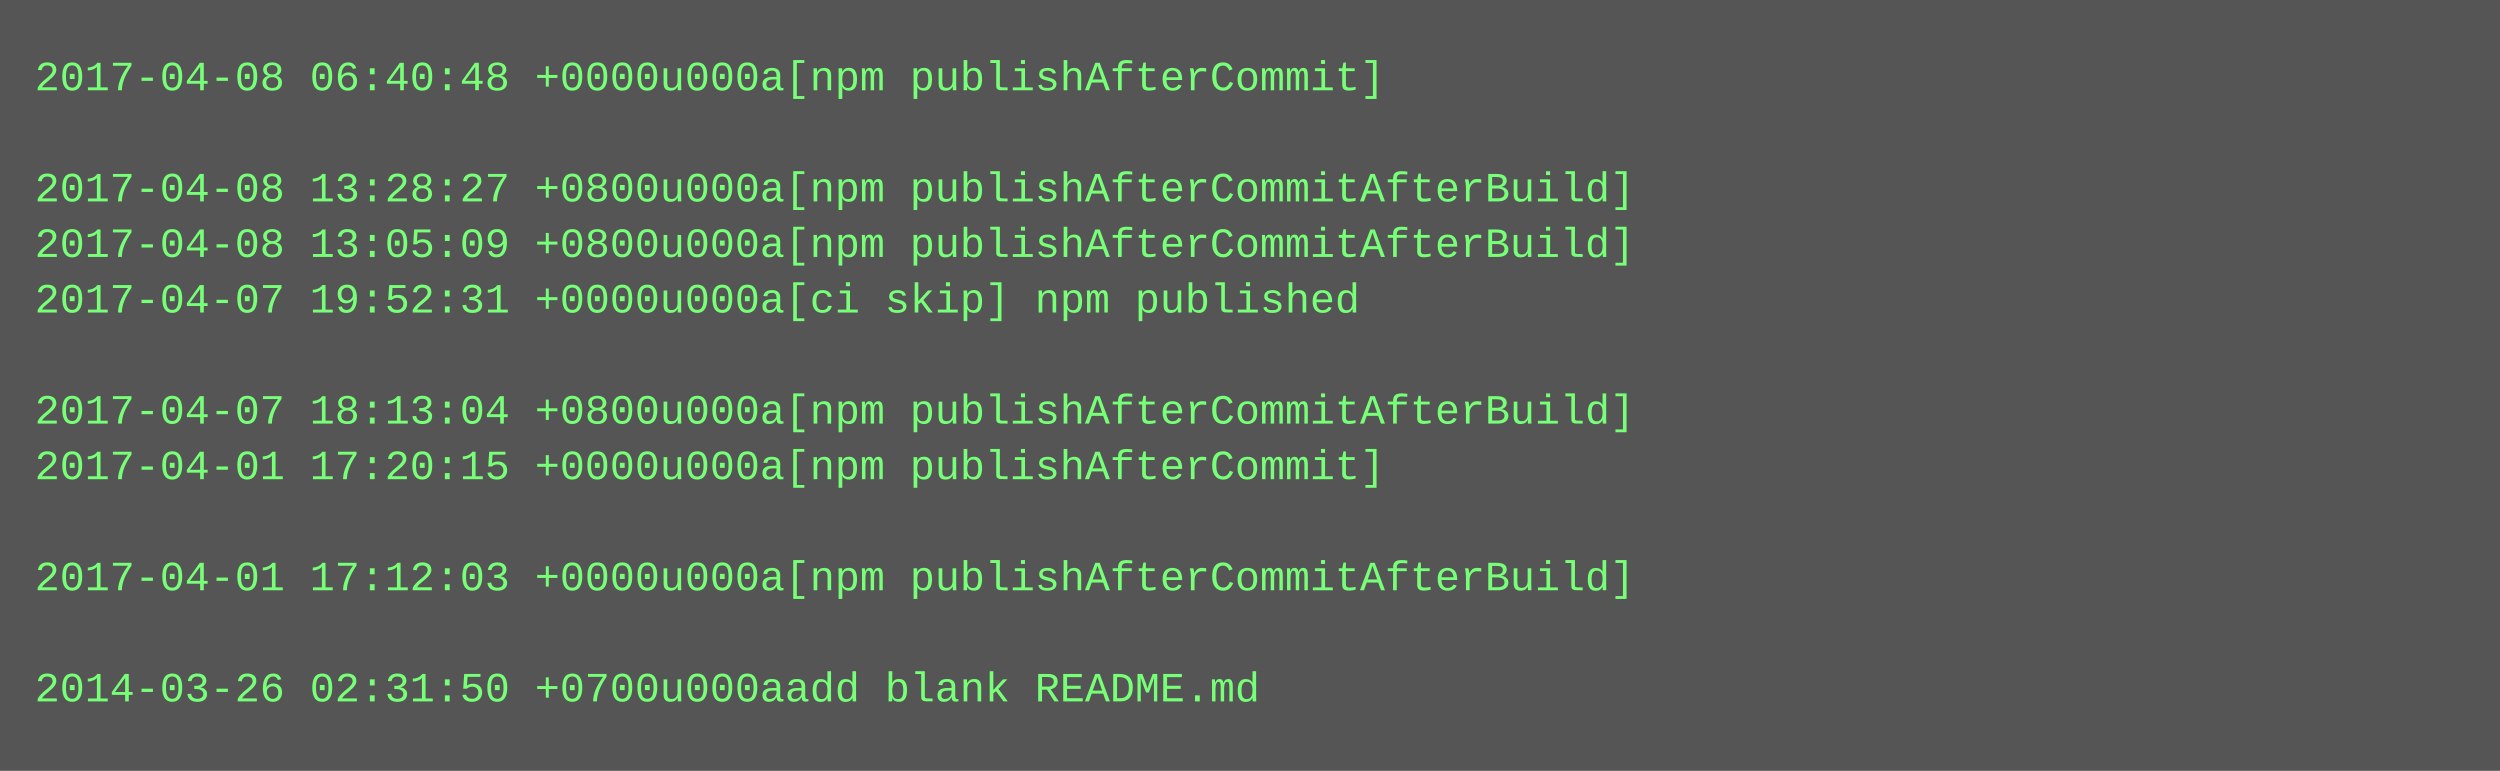
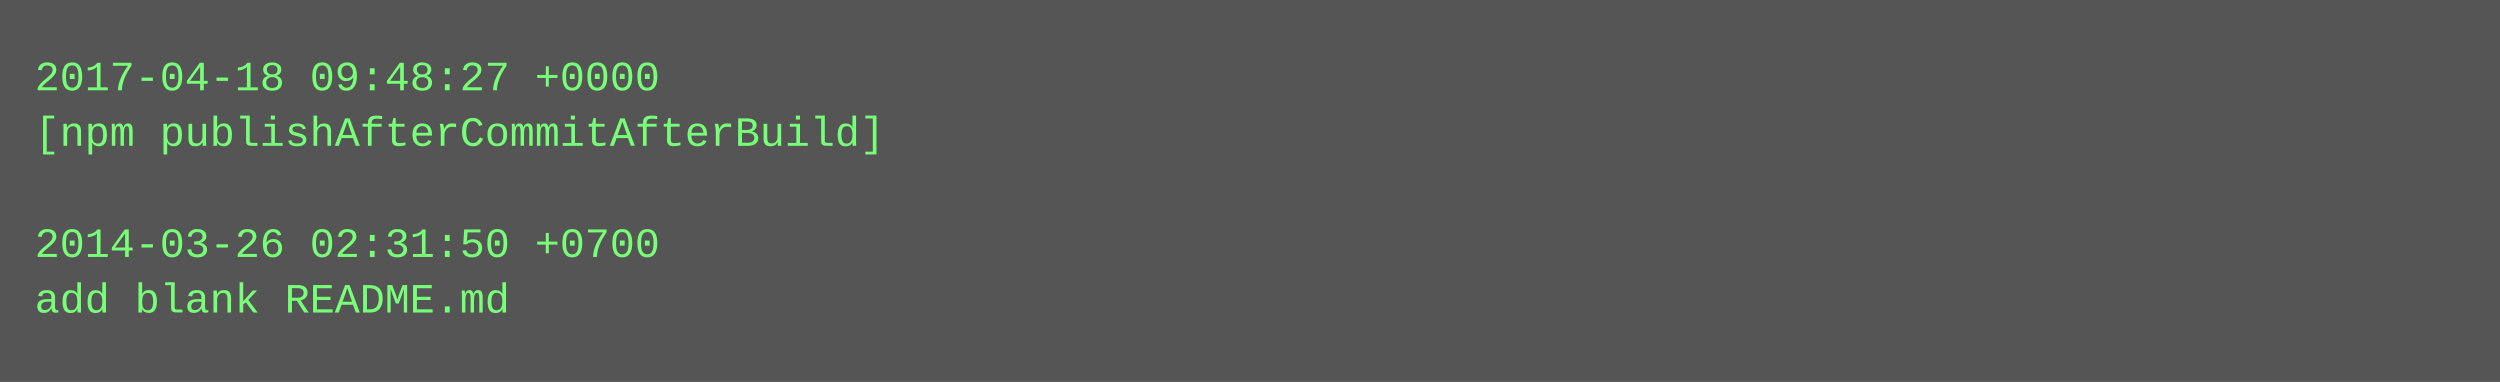
- <svg xmlns="http://www.w3.org/2000/svg" height="222" width="720">
-   <rect height="222" fill="#555" width="720" />
+ <svg xmlns="http://www.w3.org/2000/svg" height="110" width="720">
+   <rect height="110" fill="#555" width="720" />
  <text fill="#7f7" font-family="Courier New" font-size="12" xml:space="preserve">
-     <tspan x="10" y="26">2017-04-08 06:40:48 +0000u000a[npm publishAfterCommit]</tspan>
-     <tspan x="10" y="42" />
-     <tspan x="10" y="58">2017-04-08 13:28:27 +0800u000a[npm publishAfterCommitAfterBuild]</tspan>
-     <tspan x="10" y="74">2017-04-08 13:05:09 +0800u000a[npm publishAfterCommitAfterBuild]</tspan>
-     <tspan x="10" y="90">2017-04-07 19:52:31 +0000u000a[ci skip] npm published</tspan>
-     <tspan x="10" y="106" />
-     <tspan x="10" y="122">2017-04-07 18:13:04 +0800u000a[npm publishAfterCommitAfterBuild]</tspan>
-     <tspan x="10" y="138">2017-04-01 17:20:15 +0000u000a[npm publishAfterCommit]</tspan>
-     <tspan x="10" y="154" />
-     <tspan x="10" y="170">2017-04-01 17:12:03 +0000u000a[npm publishAfterCommitAfterBuild]</tspan>
-     <tspan x="10" y="186" />
-     <tspan x="10" y="202">2014-03-26 02:31:50 +0700u000aadd blank README.md</tspan>
+     <tspan x="10" y="26">2017-04-18 09:48:27 +0000</tspan>
+     <tspan x="10" y="42">[npm publishAfterCommitAfterBuild]</tspan>
+     <tspan x="10" y="58" />
+     <tspan x="10" y="74">2014-03-26 02:31:50 +0700</tspan>
+     <tspan x="10" y="90">add blank README.md</tspan>
  </text>
</svg>
